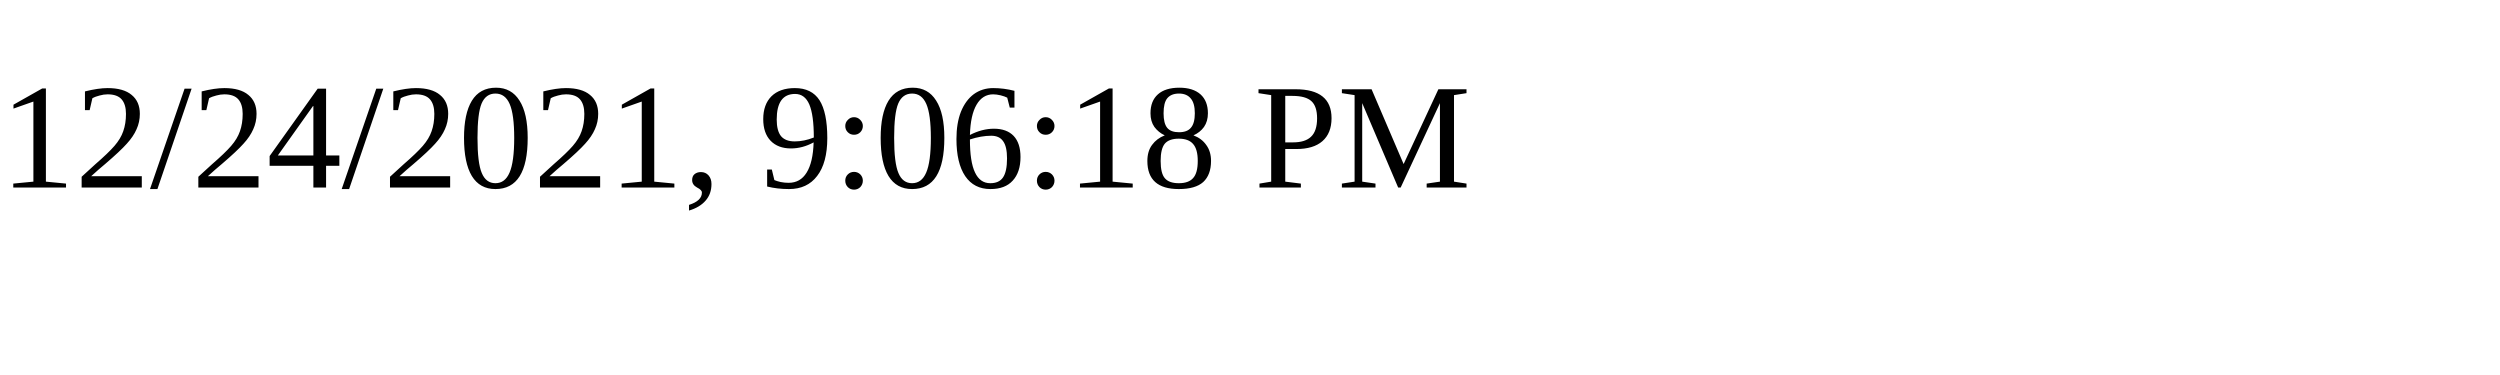
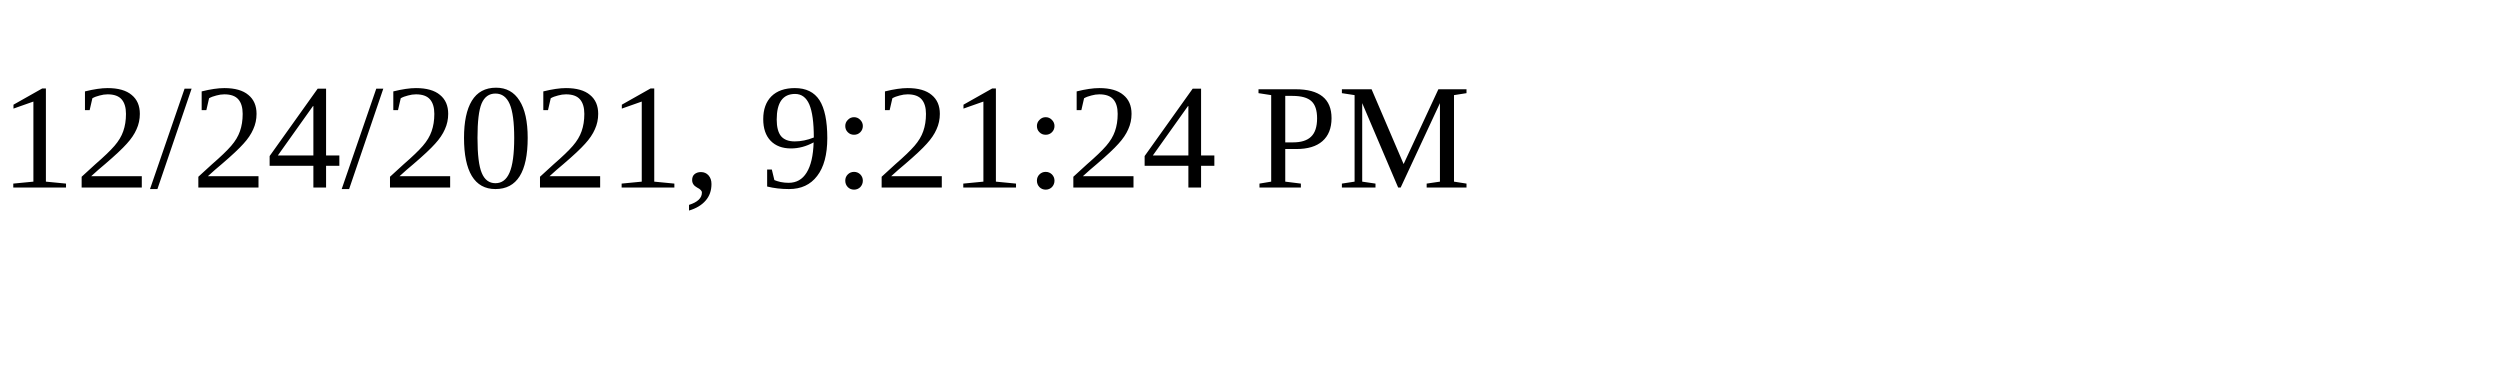
<svg xmlns="http://www.w3.org/2000/svg" height="30" width="200">
-   <text x="0" y="15">12/24/2021, 9:06:18 PM</text>
+   <text x="0" y="15">12/24/2021, 9:21:24 PM</text>
</svg>
